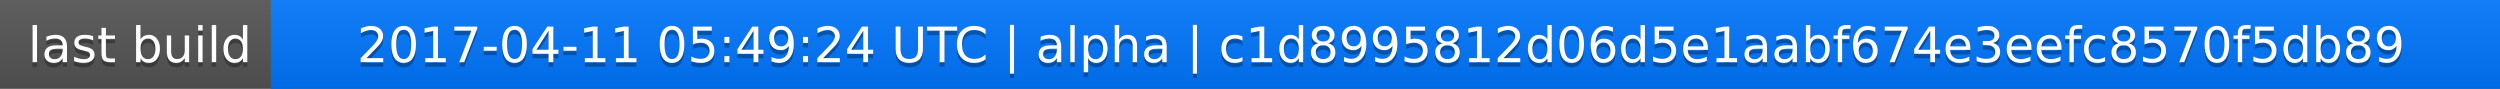
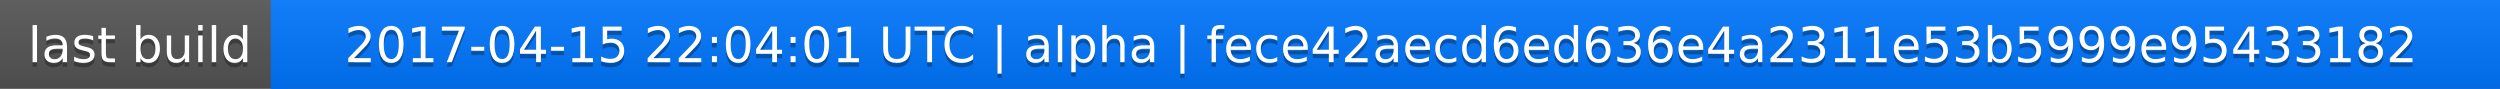
<svg xmlns="http://www.w3.org/2000/svg" width="563" height="20">
  <linearGradient id="a" x2="0" y2="100%">
    <stop offset="0" stop-color="#bbb" stop-opacity=".1" />
    <stop offset="1" stop-opacity=".1" />
  </linearGradient>
  <rect rx="0" width="563" height="20" fill="#555" />
  <rect rx="0" x="61" width="502" height="20" fill="#07f" />
  <path fill="#07f" d="M61 0h4v20h-4z" />
  <rect rx="0" width="563" height="20" fill="url(#a)" />
  <g fill="#fff" text-anchor="middle" font-family="DejaVu Sans,Verdana,Geneva,sans-serif" font-size="11">
    <text x="31.5" y="15" fill="#010101" fill-opacity=".3">last build</text>
    <text x="31.5" y="14">last build</text>
-     <text x="311" y="15" fill="#010101" fill-opacity=".3">2017-04-11 05:49:24 UTC | alpha | c1d8995812d06d5e1aabf674e3eefc8570f5db89</text>
-     <text x="311" y="14">2017-04-11 05:49:24 UTC | alpha | c1d8995812d06d5e1aabf674e3eefc8570f5db89</text>
+     <text x="311" y="15" fill="#010101" fill-opacity=".3">2017-04-15 22:04:01 UTC | alpha | fece42aecd6ed636e4a2311e53b5999e95433182</text>
+     <text x="311" y="14">2017-04-15 22:04:01 UTC | alpha | fece42aecd6ed636e4a2311e53b5999e95433182</text>
  </g>
</svg>
